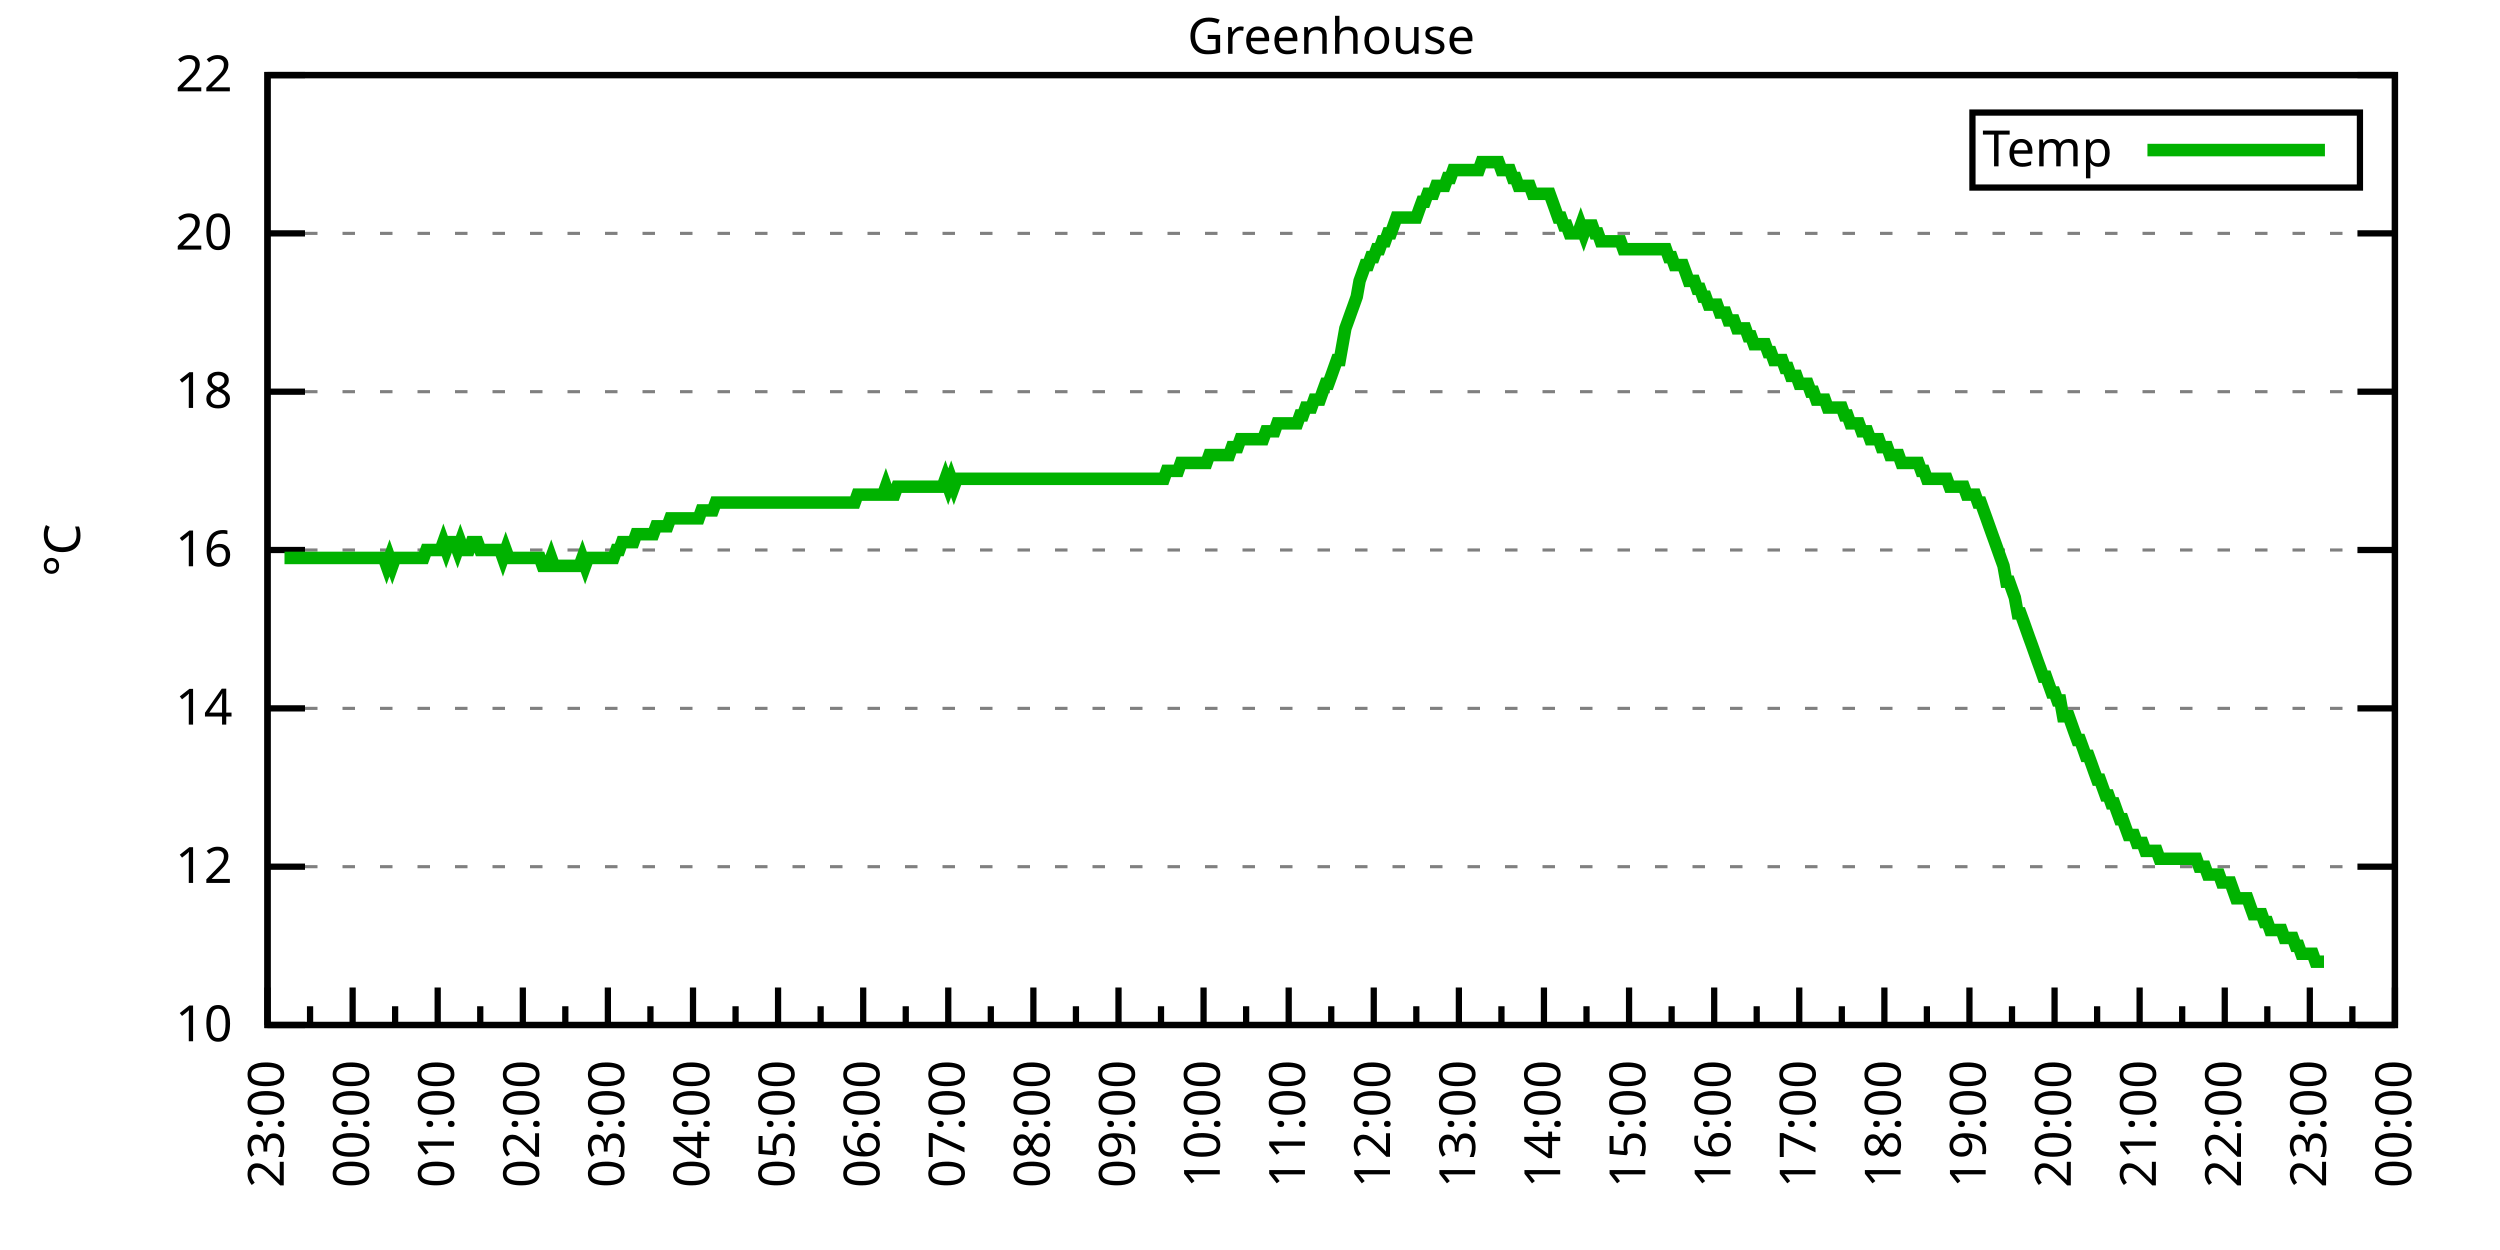
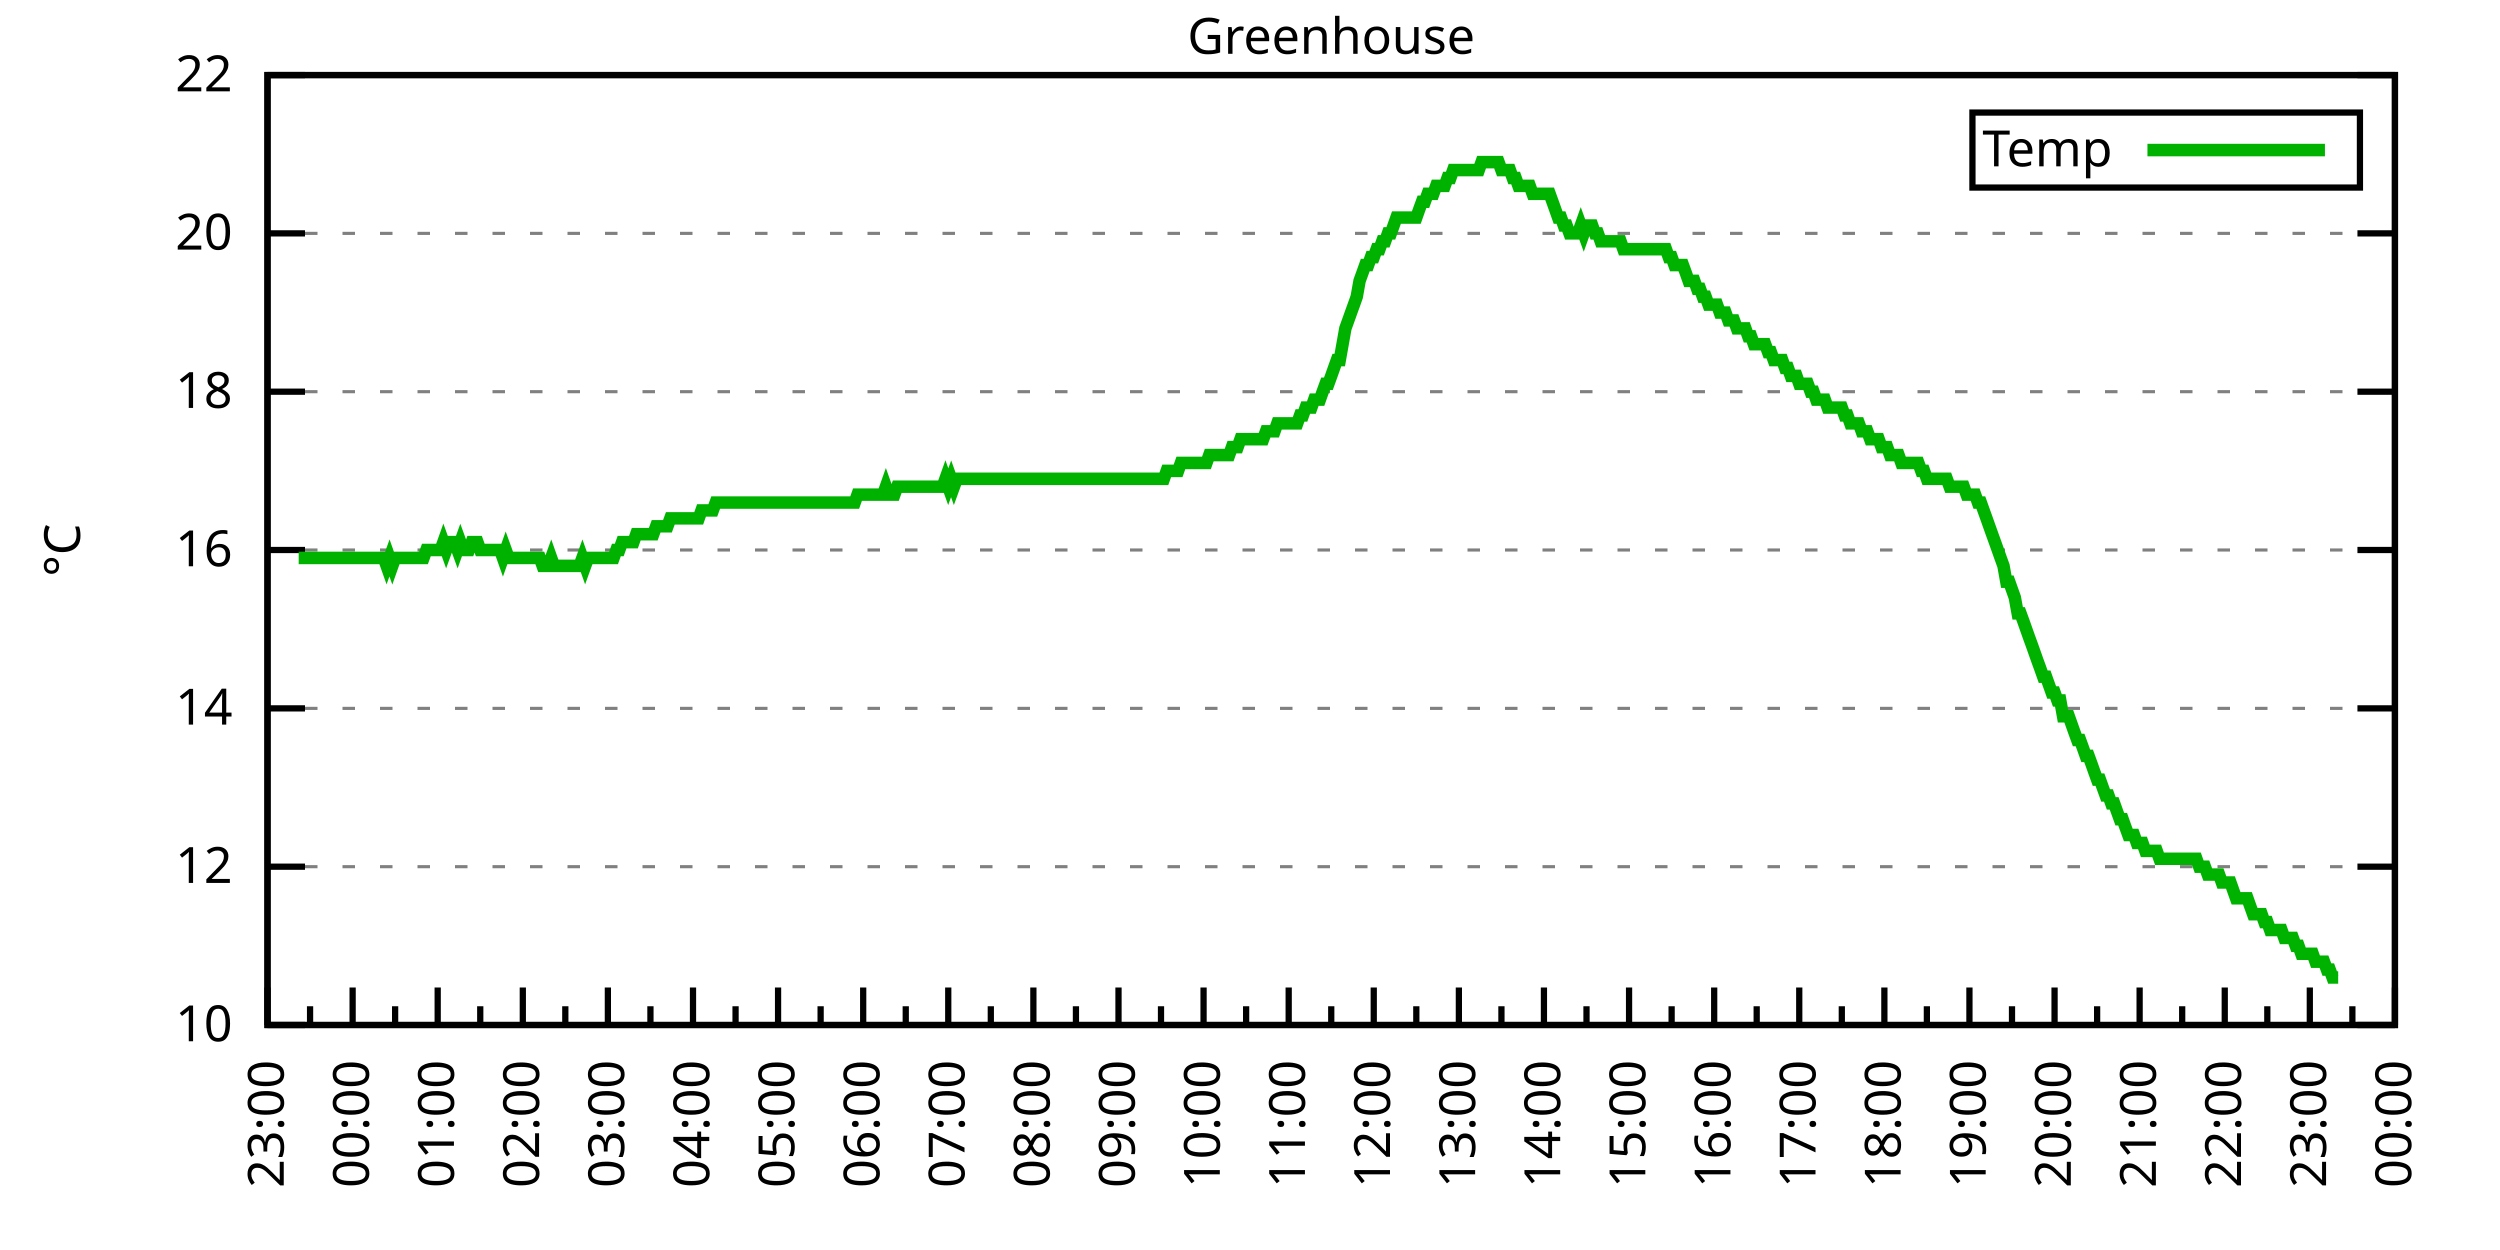
<svg xmlns="http://www.w3.org/2000/svg" xmlns:xlink="http://www.w3.org/1999/xlink" width="400" height="200" viewBox="0 0 400 200">
  <g id="gnuplot_canvas">
    <rect x="0" y="0" width="400" height="200" fill="none" />
    <defs>
      <circle id="gpDot" r="0.5" stroke-width="0.5" stroke="currentColor" />
      <path id="gpPt0" stroke-width="0.333" stroke="currentColor" d="M-1,0 h2 M0,-1 v2" />
      <path id="gpPt1" stroke-width="0.333" stroke="currentColor" d="M-1,-1 L1,1 M1,-1 L-1,1" />
      <path id="gpPt2" stroke-width="0.333" stroke="currentColor" d="M-1,0 L1,0 M0,-1 L0,1 M-1,-1 L1,1 M-1,1 L1,-1" />
      <rect id="gpPt3" stroke-width="0.333" stroke="currentColor" x="-1" y="-1" width="2" height="2" />
      <rect id="gpPt4" stroke-width="0.333" stroke="currentColor" fill="currentColor" x="-1" y="-1" width="2" height="2" />
      <circle id="gpPt5" stroke-width="0.333" stroke="currentColor" cx="0" cy="0" r="1" />
      <use xlink:href="#gpPt5" id="gpPt6" fill="currentColor" stroke="none" />
      <path id="gpPt7" stroke-width="0.333" stroke="currentColor" d="M0,-1.33 L-1.33,0.67 L1.33,0.67 z" />
      <use xlink:href="#gpPt7" id="gpPt8" fill="currentColor" stroke="none" />
      <use xlink:href="#gpPt7" id="gpPt9" stroke="currentColor" transform="rotate(180)" />
      <use xlink:href="#gpPt9" id="gpPt10" fill="currentColor" stroke="none" />
      <use xlink:href="#gpPt3" id="gpPt11" stroke="currentColor" transform="rotate(45)" />
      <use xlink:href="#gpPt11" id="gpPt12" fill="currentColor" stroke="none" />
      <path id="gpPt13" stroke-width="0.333" stroke="currentColor" d="M0,1.330 L1.265,0.411 L0.782,-1.067 L-0.782,-1.076 L-1.265,0.411 z" />
      <use xlink:href="#gpPt13" id="gpPt14" fill="currentColor" stroke="none" />
      <filter id="textbox" filterUnits="objectBoundingBox" x="0" y="0" height="1" width="1">
        <feFlood flood-color="white" flood-opacity="1" result="bgnd" />
        <feComposite in="SourceGraphic" in2="bgnd" operator="atop" />
      </filter>
      <filter id="greybox" filterUnits="objectBoundingBox" x="0" y="0" height="1" width="1">
        <feFlood flood-color="lightgrey" flood-opacity="1" result="grey" />
        <feComposite in="SourceGraphic" in2="grey" operator="atop" />
      </filter>
    </defs>
    <g fill="none" color="white" stroke="currentColor" stroke-width="1.00" stroke-linecap="butt" stroke-linejoin="miter">
</g>
    <g fill="none" color="black" stroke="currentColor" stroke-width="1.00" stroke-linecap="butt" stroke-linejoin="miter">
      <g stroke="none" shape-rendering="crispEdges">
        <polygon fill="rgb(255, 255, 255)" points="42.80,164.00 383.18,164.00 383.18,12.02 42.80,12.02 " />
      </g>
    </g>
    <g fill="none" color="black" stroke="currentColor" stroke-width="1.00" stroke-linecap="butt" stroke-linejoin="miter">
</g>
    <g fill="none" color="black" stroke="black" stroke-width="0.50" stroke-linecap="butt" stroke-linejoin="miter">
</g>
    <g fill="none" color="gray" stroke="currentColor" stroke-width="0.50" stroke-linecap="butt" stroke-linejoin="miter">
      <path stroke="gray" stroke-dasharray="2,4" class="gridline" d="M42.80,164.00 L383.19,164.00  " />
    </g>
    <g fill="none" color="gray" stroke="gray" stroke-width="1.00" stroke-linecap="butt" stroke-linejoin="miter">
</g>
    <g fill="none" color="black" stroke="currentColor" stroke-width="1.00" stroke-linecap="butt" stroke-linejoin="miter">
      <path stroke="black" d="M42.80,164.00 L48.80,164.00 M383.19,164.00 L377.19,164.00  " />
      <g transform="translate(37.20,166.60)" stroke="none" fill="black" font-family="Sans" font-size="8.00" text-anchor="end">
        <text>
          <tspan font-family="Sans"> 10</tspan>
        </text>
      </g>
    </g>
    <g fill="none" color="black" stroke="currentColor" stroke-width="1.00" stroke-linecap="butt" stroke-linejoin="miter">
</g>
    <g fill="none" color="black" stroke="black" stroke-width="0.50" stroke-linecap="butt" stroke-linejoin="miter">
</g>
    <g fill="none" color="gray" stroke="currentColor" stroke-width="0.50" stroke-linecap="butt" stroke-linejoin="miter">
      <path stroke="gray" stroke-dasharray="2,4" class="gridline" d="M42.80,138.67 L383.19,138.67  " />
    </g>
    <g fill="none" color="gray" stroke="gray" stroke-width="1.00" stroke-linecap="butt" stroke-linejoin="miter">
</g>
    <g fill="none" color="black" stroke="currentColor" stroke-width="1.00" stroke-linecap="butt" stroke-linejoin="miter">
      <path stroke="black" d="M42.80,138.67 L48.80,138.67 M383.19,138.67 L377.19,138.67  " />
      <g transform="translate(37.20,141.27)" stroke="none" fill="black" font-family="Sans" font-size="8.00" text-anchor="end">
        <text>
          <tspan font-family="Sans"> 12</tspan>
        </text>
      </g>
    </g>
    <g fill="none" color="black" stroke="currentColor" stroke-width="1.00" stroke-linecap="butt" stroke-linejoin="miter">
</g>
    <g fill="none" color="black" stroke="black" stroke-width="0.50" stroke-linecap="butt" stroke-linejoin="miter">
</g>
    <g fill="none" color="gray" stroke="currentColor" stroke-width="0.50" stroke-linecap="butt" stroke-linejoin="miter">
      <path stroke="gray" stroke-dasharray="2,4" class="gridline" d="M42.80,113.34 L383.19,113.34  " />
    </g>
    <g fill="none" color="gray" stroke="gray" stroke-width="1.00" stroke-linecap="butt" stroke-linejoin="miter">
</g>
    <g fill="none" color="black" stroke="currentColor" stroke-width="1.00" stroke-linecap="butt" stroke-linejoin="miter">
      <path stroke="black" d="M42.80,113.34 L48.80,113.34 M383.19,113.34 L377.19,113.34  " />
      <g transform="translate(37.20,115.94)" stroke="none" fill="black" font-family="Sans" font-size="8.00" text-anchor="end">
        <text>
          <tspan font-family="Sans"> 14</tspan>
        </text>
      </g>
    </g>
    <g fill="none" color="black" stroke="currentColor" stroke-width="1.00" stroke-linecap="butt" stroke-linejoin="miter">
</g>
    <g fill="none" color="black" stroke="black" stroke-width="0.50" stroke-linecap="butt" stroke-linejoin="miter">
</g>
    <g fill="none" color="gray" stroke="currentColor" stroke-width="0.50" stroke-linecap="butt" stroke-linejoin="miter">
      <path stroke="gray" stroke-dasharray="2,4" class="gridline" d="M42.80,88.00 L383.19,88.00  " />
    </g>
    <g fill="none" color="gray" stroke="gray" stroke-width="1.00" stroke-linecap="butt" stroke-linejoin="miter">
</g>
    <g fill="none" color="black" stroke="currentColor" stroke-width="1.00" stroke-linecap="butt" stroke-linejoin="miter">
      <path stroke="black" d="M42.80,88.00 L48.80,88.00 M383.19,88.00 L377.19,88.00  " />
      <g transform="translate(37.20,90.60)" stroke="none" fill="black" font-family="Sans" font-size="8.00" text-anchor="end">
        <text>
          <tspan font-family="Sans"> 16</tspan>
        </text>
      </g>
    </g>
    <g fill="none" color="black" stroke="currentColor" stroke-width="1.00" stroke-linecap="butt" stroke-linejoin="miter">
</g>
    <g fill="none" color="black" stroke="black" stroke-width="0.50" stroke-linecap="butt" stroke-linejoin="miter">
</g>
    <g fill="none" color="gray" stroke="currentColor" stroke-width="0.50" stroke-linecap="butt" stroke-linejoin="miter">
      <path stroke="gray" stroke-dasharray="2,4" class="gridline" d="M42.80,62.67 L383.19,62.67  " />
    </g>
    <g fill="none" color="gray" stroke="gray" stroke-width="1.00" stroke-linecap="butt" stroke-linejoin="miter">
</g>
    <g fill="none" color="black" stroke="currentColor" stroke-width="1.00" stroke-linecap="butt" stroke-linejoin="miter">
      <path stroke="black" d="M42.80,62.67 L48.80,62.67 M383.19,62.67 L377.19,62.67  " />
      <g transform="translate(37.20,65.27)" stroke="none" fill="black" font-family="Sans" font-size="8.00" text-anchor="end">
        <text>
          <tspan font-family="Sans"> 18</tspan>
        </text>
      </g>
    </g>
    <g fill="none" color="black" stroke="currentColor" stroke-width="1.00" stroke-linecap="butt" stroke-linejoin="miter">
</g>
    <g fill="none" color="black" stroke="black" stroke-width="0.50" stroke-linecap="butt" stroke-linejoin="miter">
</g>
    <g fill="none" color="gray" stroke="currentColor" stroke-width="0.50" stroke-linecap="butt" stroke-linejoin="miter">
      <path stroke="gray" stroke-dasharray="2,4" class="gridline" d="M42.80,37.34 L383.19,37.34  " />
    </g>
    <g fill="none" color="gray" stroke="gray" stroke-width="1.00" stroke-linecap="butt" stroke-linejoin="miter">
</g>
    <g fill="none" color="black" stroke="currentColor" stroke-width="1.00" stroke-linecap="butt" stroke-linejoin="miter">
      <path stroke="black" d="M42.80,37.34 L48.80,37.34 M383.19,37.34 L377.19,37.34  " />
      <g transform="translate(37.20,39.94)" stroke="none" fill="black" font-family="Sans" font-size="8.00" text-anchor="end">
        <text>
          <tspan font-family="Sans"> 20</tspan>
        </text>
      </g>
    </g>
    <g fill="none" color="black" stroke="currentColor" stroke-width="1.00" stroke-linecap="butt" stroke-linejoin="miter">
</g>
    <g fill="none" color="black" stroke="black" stroke-width="0.50" stroke-linecap="butt" stroke-linejoin="miter">
</g>
    <g fill="none" color="gray" stroke="currentColor" stroke-width="0.50" stroke-linecap="butt" stroke-linejoin="miter">
      <path stroke="gray" stroke-dasharray="2,4" class="gridline" d="M42.80,12.01 L383.19,12.01  " />
    </g>
    <g fill="none" color="gray" stroke="gray" stroke-width="1.00" stroke-linecap="butt" stroke-linejoin="miter">
</g>
    <g fill="none" color="black" stroke="currentColor" stroke-width="1.00" stroke-linecap="butt" stroke-linejoin="miter">
      <path stroke="black" d="M42.80,12.01 L48.80,12.01 M383.19,12.01 L377.19,12.01  " />
      <g transform="translate(37.20,14.61)" stroke="none" fill="black" font-family="Sans" font-size="8.00" text-anchor="end">
        <text>
          <tspan font-family="Sans"> 22</tspan>
        </text>
      </g>
    </g>
    <g fill="none" color="black" stroke="currentColor" stroke-width="1.00" stroke-linecap="butt" stroke-linejoin="miter">
      <path stroke="black" d="M42.80,164.00 L42.80,158.00  " />
      <g transform="translate(45.40,169.60) rotate(270)" stroke="none" fill="black" font-family="Sans" font-size="8.00" text-anchor="end">
        <text>
          <tspan font-family="Sans">23:00</tspan>
        </text>
      </g>
    </g>
    <g fill="none" color="black" stroke="currentColor" stroke-width="1.00" stroke-linecap="butt" stroke-linejoin="miter">
      <path stroke="black" d="M49.61,164.00 L49.61,161.00 M56.42,164.00 L56.42,158.00  " />
      <g transform="translate(59.02,169.60) rotate(270)" stroke="none" fill="black" font-family="Sans" font-size="8.00" text-anchor="end">
        <text>
          <tspan font-family="Sans">00:00</tspan>
        </text>
      </g>
    </g>
    <g fill="none" color="black" stroke="currentColor" stroke-width="1.00" stroke-linecap="butt" stroke-linejoin="miter">
      <path stroke="black" d="M63.22,164.00 L63.22,161.00 M70.03,164.00 L70.03,158.00  " />
      <g transform="translate(72.63,169.60) rotate(270)" stroke="none" fill="black" font-family="Sans" font-size="8.00" text-anchor="end">
        <text>
          <tspan font-family="Sans">01:00</tspan>
        </text>
      </g>
    </g>
    <g fill="none" color="black" stroke="currentColor" stroke-width="1.00" stroke-linecap="butt" stroke-linejoin="miter">
      <path stroke="black" d="M76.84,164.00 L76.84,161.00 M83.65,164.00 L83.65,158.00  " />
      <g transform="translate(86.25,169.60) rotate(270)" stroke="none" fill="black" font-family="Sans" font-size="8.00" text-anchor="end">
        <text>
          <tspan font-family="Sans">02:00</tspan>
        </text>
      </g>
    </g>
    <g fill="none" color="black" stroke="currentColor" stroke-width="1.00" stroke-linecap="butt" stroke-linejoin="miter">
      <path stroke="black" d="M90.45,164.00 L90.45,161.00 M97.26,164.00 L97.26,158.00  " />
      <g transform="translate(99.86,169.60) rotate(270)" stroke="none" fill="black" font-family="Sans" font-size="8.00" text-anchor="end">
        <text>
          <tspan font-family="Sans">03:00</tspan>
        </text>
      </g>
    </g>
    <g fill="none" color="black" stroke="currentColor" stroke-width="1.00" stroke-linecap="butt" stroke-linejoin="miter">
      <path stroke="black" d="M104.07,164.00 L104.07,161.00 M110.88,164.00 L110.88,158.00  " />
      <g transform="translate(113.48,169.60) rotate(270)" stroke="none" fill="black" font-family="Sans" font-size="8.00" text-anchor="end">
        <text>
          <tspan font-family="Sans">04:00</tspan>
        </text>
      </g>
    </g>
    <g fill="none" color="black" stroke="currentColor" stroke-width="1.00" stroke-linecap="butt" stroke-linejoin="miter">
      <path stroke="black" d="M117.69,164.00 L117.69,161.00 M124.49,164.00 L124.49,158.00  " />
      <g transform="translate(127.09,169.60) rotate(270)" stroke="none" fill="black" font-family="Sans" font-size="8.00" text-anchor="end">
        <text>
          <tspan font-family="Sans">05:00</tspan>
        </text>
      </g>
    </g>
    <g fill="none" color="black" stroke="currentColor" stroke-width="1.00" stroke-linecap="butt" stroke-linejoin="miter">
      <path stroke="black" d="M131.30,164.00 L131.30,161.00 M138.11,164.00 L138.11,158.00  " />
      <g transform="translate(140.71,169.60) rotate(270)" stroke="none" fill="black" font-family="Sans" font-size="8.00" text-anchor="end">
        <text>
          <tspan font-family="Sans">06:00</tspan>
        </text>
      </g>
    </g>
    <g fill="none" color="black" stroke="currentColor" stroke-width="1.00" stroke-linecap="butt" stroke-linejoin="miter">
      <path stroke="black" d="M144.92,164.00 L144.92,161.00 M151.72,164.00 L151.72,158.00  " />
      <g transform="translate(154.32,169.60) rotate(270)" stroke="none" fill="black" font-family="Sans" font-size="8.00" text-anchor="end">
        <text>
          <tspan font-family="Sans">07:00</tspan>
        </text>
      </g>
    </g>
    <g fill="none" color="black" stroke="currentColor" stroke-width="1.00" stroke-linecap="butt" stroke-linejoin="miter">
      <path stroke="black" d="M158.53,164.00 L158.53,161.00 M165.34,164.00 L165.34,158.00  " />
      <g transform="translate(167.94,169.60) rotate(270)" stroke="none" fill="black" font-family="Sans" font-size="8.00" text-anchor="end">
        <text>
          <tspan font-family="Sans">08:00</tspan>
        </text>
      </g>
    </g>
    <g fill="none" color="black" stroke="currentColor" stroke-width="1.00" stroke-linecap="butt" stroke-linejoin="miter">
      <path stroke="black" d="M172.15,164.00 L172.15,161.00 M178.96,164.00 L178.96,158.00  " />
      <g transform="translate(181.56,169.60) rotate(270)" stroke="none" fill="black" font-family="Sans" font-size="8.00" text-anchor="end">
        <text>
          <tspan font-family="Sans">09:00</tspan>
        </text>
      </g>
    </g>
    <g fill="none" color="black" stroke="currentColor" stroke-width="1.00" stroke-linecap="butt" stroke-linejoin="miter">
      <path stroke="black" d="M185.76,164.00 L185.76,161.00 M192.57,164.00 L192.57,158.00  " />
      <g transform="translate(195.17,169.60) rotate(270)" stroke="none" fill="black" font-family="Sans" font-size="8.00" text-anchor="end">
        <text>
          <tspan font-family="Sans">10:00</tspan>
        </text>
      </g>
    </g>
    <g fill="none" color="black" stroke="currentColor" stroke-width="1.00" stroke-linecap="butt" stroke-linejoin="miter">
      <path stroke="black" d="M199.38,164.00 L199.38,161.00 M206.19,164.00 L206.19,158.00  " />
      <g transform="translate(208.79,169.60) rotate(270)" stroke="none" fill="black" font-family="Sans" font-size="8.00" text-anchor="end">
        <text>
          <tspan font-family="Sans">11:00</tspan>
        </text>
      </g>
    </g>
    <g fill="none" color="black" stroke="currentColor" stroke-width="1.00" stroke-linecap="butt" stroke-linejoin="miter">
      <path stroke="black" d="M213.00,164.00 L213.00,161.00 M219.80,164.00 L219.80,158.00  " />
      <g transform="translate(222.40,169.60) rotate(270)" stroke="none" fill="black" font-family="Sans" font-size="8.00" text-anchor="end">
        <text>
          <tspan font-family="Sans">12:00</tspan>
        </text>
      </g>
    </g>
    <g fill="none" color="black" stroke="currentColor" stroke-width="1.00" stroke-linecap="butt" stroke-linejoin="miter">
      <path stroke="black" d="M226.61,164.00 L226.61,161.00 M233.42,164.00 L233.42,158.00  " />
      <g transform="translate(236.02,169.60) rotate(270)" stroke="none" fill="black" font-family="Sans" font-size="8.00" text-anchor="end">
        <text>
          <tspan font-family="Sans">13:00</tspan>
        </text>
      </g>
    </g>
    <g fill="none" color="black" stroke="currentColor" stroke-width="1.00" stroke-linecap="butt" stroke-linejoin="miter">
      <path stroke="black" d="M240.23,164.00 L240.23,161.00 M247.03,164.00 L247.03,158.00  " />
      <g transform="translate(249.63,169.60) rotate(270)" stroke="none" fill="black" font-family="Sans" font-size="8.00" text-anchor="end">
        <text>
          <tspan font-family="Sans">14:00</tspan>
        </text>
      </g>
    </g>
    <g fill="none" color="black" stroke="currentColor" stroke-width="1.00" stroke-linecap="butt" stroke-linejoin="miter">
      <path stroke="black" d="M253.84,164.00 L253.84,161.00 M260.65,164.00 L260.65,158.00  " />
      <g transform="translate(263.25,169.60) rotate(270)" stroke="none" fill="black" font-family="Sans" font-size="8.00" text-anchor="end">
        <text>
          <tspan font-family="Sans">15:00</tspan>
        </text>
      </g>
    </g>
    <g fill="none" color="black" stroke="currentColor" stroke-width="1.00" stroke-linecap="butt" stroke-linejoin="miter">
      <path stroke="black" d="M267.46,164.00 L267.46,161.00 M274.27,164.00 L274.27,158.00  " />
      <g transform="translate(276.87,169.60) rotate(270)" stroke="none" fill="black" font-family="Sans" font-size="8.00" text-anchor="end">
        <text>
          <tspan font-family="Sans">16:00</tspan>
        </text>
      </g>
    </g>
    <g fill="none" color="black" stroke="currentColor" stroke-width="1.00" stroke-linecap="butt" stroke-linejoin="miter">
      <path stroke="black" d="M281.07,164.00 L281.07,161.00 M287.88,164.00 L287.88,158.00  " />
      <g transform="translate(290.48,169.60) rotate(270)" stroke="none" fill="black" font-family="Sans" font-size="8.00" text-anchor="end">
        <text>
          <tspan font-family="Sans">17:00</tspan>
        </text>
      </g>
    </g>
    <g fill="none" color="black" stroke="currentColor" stroke-width="1.00" stroke-linecap="butt" stroke-linejoin="miter">
      <path stroke="black" d="M294.69,164.00 L294.69,161.00 M301.50,164.00 L301.50,158.00  " />
      <g transform="translate(304.10,169.60) rotate(270)" stroke="none" fill="black" font-family="Sans" font-size="8.00" text-anchor="end">
        <text>
          <tspan font-family="Sans">18:00</tspan>
        </text>
      </g>
    </g>
    <g fill="none" color="black" stroke="currentColor" stroke-width="1.00" stroke-linecap="butt" stroke-linejoin="miter">
      <path stroke="black" d="M308.30,164.00 L308.30,161.00 M315.11,164.00 L315.11,158.00  " />
      <g transform="translate(317.71,169.60) rotate(270)" stroke="none" fill="black" font-family="Sans" font-size="8.00" text-anchor="end">
        <text>
          <tspan font-family="Sans">19:00</tspan>
        </text>
      </g>
    </g>
    <g fill="none" color="black" stroke="currentColor" stroke-width="1.00" stroke-linecap="butt" stroke-linejoin="miter">
      <path stroke="black" d="M321.92,164.00 L321.92,161.00 M328.73,164.00 L328.73,158.00  " />
      <g transform="translate(331.33,169.60) rotate(270)" stroke="none" fill="black" font-family="Sans" font-size="8.00" text-anchor="end">
        <text>
          <tspan font-family="Sans">20:00</tspan>
        </text>
      </g>
    </g>
    <g fill="none" color="black" stroke="currentColor" stroke-width="1.00" stroke-linecap="butt" stroke-linejoin="miter">
      <path stroke="black" d="M335.54,164.00 L335.54,161.00 M342.34,164.00 L342.34,158.00  " />
      <g transform="translate(344.94,169.60) rotate(270)" stroke="none" fill="black" font-family="Sans" font-size="8.00" text-anchor="end">
        <text>
          <tspan font-family="Sans">21:00</tspan>
        </text>
      </g>
    </g>
    <g fill="none" color="black" stroke="currentColor" stroke-width="1.00" stroke-linecap="butt" stroke-linejoin="miter">
      <path stroke="black" d="M349.15,164.00 L349.15,161.00 M355.96,164.00 L355.96,158.00  " />
      <g transform="translate(358.56,169.60) rotate(270)" stroke="none" fill="black" font-family="Sans" font-size="8.00" text-anchor="end">
        <text>
          <tspan font-family="Sans">22:00</tspan>
        </text>
      </g>
    </g>
    <g fill="none" color="black" stroke="currentColor" stroke-width="1.00" stroke-linecap="butt" stroke-linejoin="miter">
      <path stroke="black" d="M362.77,164.00 L362.77,161.00 M369.57,164.00 L369.57,158.00  " />
      <g transform="translate(372.17,169.60) rotate(270)" stroke="none" fill="black" font-family="Sans" font-size="8.00" text-anchor="end">
        <text>
          <tspan font-family="Sans">23:00</tspan>
        </text>
      </g>
    </g>
    <g fill="none" color="black" stroke="currentColor" stroke-width="1.00" stroke-linecap="butt" stroke-linejoin="miter">
      <path stroke="black" d="M376.38,164.00 L376.38,161.00 M383.19,164.00 L383.19,158.00  " />
      <g transform="translate(385.79,169.60) rotate(270)" stroke="none" fill="black" font-family="Sans" font-size="8.00" text-anchor="end">
        <text>
          <tspan font-family="Sans">00:00</tspan>
        </text>
      </g>
    </g>
    <g fill="none" color="black" stroke="currentColor" stroke-width="1.00" stroke-linecap="butt" stroke-linejoin="miter">
</g>
    <g fill="none" color="black" stroke="currentColor" stroke-width="1.00" stroke-linecap="butt" stroke-linejoin="miter">
      <path stroke="black" d="M42.80,12.01 L42.80,164.00 L383.19,164.00 L383.19,12.01 L42.80,12.01 Z  " />
    </g>
    <g fill="none" color="black" stroke="currentColor" stroke-width="1.00" stroke-linecap="butt" stroke-linejoin="miter">
      <g transform="translate(12.80,88.01) rotate(270)" stroke="none" fill="black" font-family="Sans" font-size="8.00" text-anchor="middle">
        <text>
          <tspan font-family="Sans">°C</tspan>
        </text>
      </g>
    </g>
    <g fill="none" color="black" stroke="currentColor" stroke-width="1.00" stroke-linecap="butt" stroke-linejoin="miter">
</g>
    <g fill="none" color="black" stroke="currentColor" stroke-width="1.00" stroke-linecap="butt" stroke-linejoin="miter">
      <path stroke="black" d="M315.59,30.01 L315.59,18.01 L377.59,18.01 L377.59,30.01 L315.59,30.01 Z  " />
    </g>
    <g id="Greenhouse_plot_1">
      <g fill="none" color="white" stroke="black" stroke-width="2.00" stroke-linecap="butt" stroke-linejoin="miter">
</g>
      <g fill="none" color="black" stroke="currentColor" stroke-width="2.00" stroke-linecap="butt" stroke-linejoin="miter">
        <g transform="translate(337.99,26.61)" stroke="none" fill="black" font-family="Sans" font-size="8.00" text-anchor="end">
          <text>
            <tspan font-family="Sans">Temp</tspan>
          </text>
        </g>
      </g>
      <g fill="none" color="black" stroke="currentColor" stroke-width="2.00" stroke-linecap="butt" stroke-linejoin="miter">
-         <path stroke="rgb(  0, 178,   0)" d="M343.59,24.01 L371.99,24.01 M45.52,89.27 L45.98,89.27 L46.43,89.27 L46.88,89.27 L47.34,89.27 L47.79,89.27   L48.25,89.27 L48.70,89.27 L49.15,89.27 L49.61,89.27 L50.06,89.27 L50.52,89.27 L50.97,89.27 L51.42,89.27   L51.88,89.27 L52.33,89.27 L52.78,89.27 L53.24,89.27 L53.69,89.27 L54.15,89.27 L54.60,89.27 L55.05,89.27   L55.51,89.27 L55.96,89.27 L56.42,89.27 L56.87,89.27 L57.32,89.27 L57.78,89.27 L58.23,89.27 L58.68,89.27   L59.14,89.27 L59.59,89.27 L60.05,89.27 L60.50,89.27 L60.95,89.27 L61.41,89.27 L61.86,90.54 L62.32,89.27   L62.77,90.54 L63.22,89.27 L63.68,89.27 L64.13,89.27 L64.58,89.27 L65.04,89.27 L65.49,89.27 L65.95,89.27   L66.40,89.27 L66.85,89.27 L67.31,89.27 L67.76,89.27 L68.22,88.00 L68.67,88.00 L69.12,88.00 L69.58,88.00   L70.03,88.00 L70.49,88.00 L70.94,86.74 L71.39,88.00 L71.85,86.74 L72.30,86.74 L72.75,86.74 L73.21,88.00   L73.66,86.74 L74.12,88.00 L74.57,88.00 L75.02,88.00 L75.48,86.74 L75.93,86.74 L76.39,86.74 L76.84,88.00   L77.29,88.00 L77.75,88.00 L78.20,88.00 L78.65,88.00 L79.11,88.00 L79.56,88.00 L80.02,88.00 L80.47,89.27   L80.92,88.00 L81.38,89.27 L81.83,89.27 L82.29,89.27 L82.74,89.27 L83.19,89.27 L83.65,89.27 L84.10,89.27   L84.55,89.27 L85.01,89.27 L85.46,89.27 L85.92,89.27 L86.37,89.27 L86.82,90.54 L87.28,90.54 L87.73,90.54   L88.19,89.27 L88.64,90.54 L89.09,90.54 L89.55,90.54 L90.00,90.54 L90.45,90.54 L90.91,90.54 L91.36,90.54   L91.82,90.54 L92.27,90.54 L92.72,90.54 L93.18,89.27 L93.63,90.54 L94.09,89.27 L94.54,89.27 L94.99,89.27   L95.45,89.27 L95.90,89.27 L96.35,89.27 L96.81,89.27 L97.26,89.27 L97.72,89.27 L98.17,89.27 L98.62,88.00   L99.08,88.00 L99.53,86.74 L99.99,86.74 L100.44,86.74 L100.89,86.74 L101.35,86.74 L101.80,85.47 L102.25,85.47   L102.71,85.47 L103.16,85.47 L103.62,85.47 L104.07,85.47 L104.52,85.47 L104.98,84.21 L105.43,84.21 L105.89,84.21   L106.34,84.21 L106.79,84.21 L107.25,82.94 L107.70,82.94 L108.15,82.94 L108.61,82.94 L109.06,82.94 L109.52,82.94   L109.97,82.94 L110.42,82.94 L110.88,82.94 L111.33,82.94 L111.79,82.94 L112.24,81.67 L112.69,81.67 L113.15,81.67   L113.60,81.67 L114.05,81.67 L114.51,80.41 L114.96,80.41 L115.42,80.41 L115.87,80.41 L116.32,80.41 L116.78,80.41   L117.23,80.41 L117.69,80.41 L118.14,80.41 L118.59,80.41 L119.05,80.41 L119.50,80.41 L119.96,80.41 L120.41,80.41   L120.86,80.41 L121.32,80.41 L121.77,80.41 L122.22,80.41 L122.68,80.41 L123.13,80.41 L123.59,80.41 L124.04,80.41   L124.49,80.41 L124.95,80.41 L125.40,80.41 L125.86,80.41 L126.31,80.41 L126.76,80.41 L127.22,80.41 L127.67,80.41   L128.12,80.41 L128.58,80.41 L129.03,80.41 L129.49,80.41 L129.94,80.41 L130.39,80.41 L130.85,80.41 L131.30,80.41   L131.76,80.41 L132.21,80.41 L132.66,80.41 L133.12,80.41 L133.57,80.41 L134.02,80.41 L134.48,80.41 L134.93,80.41   L135.39,80.41 L135.84,80.41 L136.29,80.41 L136.75,80.41 L137.20,79.14 L137.66,79.14 L138.11,79.14 L138.56,79.14   L139.02,79.14 L139.47,79.14 L139.92,79.14 L140.38,79.14 L140.83,79.14 L141.29,79.14 L141.74,77.87 L142.19,79.14   L142.65,79.14 L143.10,79.14 L143.56,77.87 L144.01,77.87 L144.46,77.87 L144.92,77.87 L145.37,77.87 L145.82,77.87   L146.28,77.87 L146.73,77.87 L147.19,77.87 L147.64,77.87 L148.09,77.87 L148.55,77.87 L149.00,77.87 L149.46,77.87   L149.91,77.87 L150.36,77.87 L150.82,77.87 L151.27,76.61 L151.72,77.87 L152.18,76.61 L152.63,77.87 L153.09,76.61   L153.54,76.61 L153.99,76.61 L154.45,76.61 L154.90,76.61 L155.36,76.61 L155.81,76.61 L156.26,76.61 L156.72,76.61   L157.17,76.61 L157.62,76.61 L158.08,76.61 L158.53,76.61 L158.99,76.61 L159.44,76.61 L159.89,76.61 L160.35,76.61   L160.80,76.61 L161.26,76.61 L161.71,76.61 L162.16,76.61 L162.62,76.61 L163.07,76.61 L163.52,76.61 L163.98,76.61   L164.43,76.61 L164.89,76.61 L165.34,76.61 L165.79,76.61 L166.25,76.61 L166.70,76.61 L167.16,76.61 L167.61,76.61   L168.06,76.61 L168.52,76.61 L168.97,76.61 L169.43,76.61 L169.88,76.61 L170.33,76.61 L170.79,76.61 L171.24,76.61   L171.69,76.61 L172.15,76.61 L172.60,76.61 L173.06,76.61 L173.51,76.61 L173.96,76.61 L174.42,76.61 L174.87,76.61   L175.33,76.61 L175.78,76.61 L176.23,76.61 L176.69,76.61 L177.14,76.61 L177.59,76.61 L178.05,76.61 L178.50,76.61   L178.96,76.61 L179.41,76.61 L179.86,76.61 L180.32,76.61 L180.77,76.61 L181.23,76.61 L181.68,76.61 L182.13,76.61   L182.59,76.61 L183.04,76.61 L183.49,76.61 L183.95,76.61 L184.40,76.61 L184.86,76.61 L185.31,76.61 L185.76,76.61   L186.22,76.61 L186.67,75.34 L187.13,75.34 L187.58,75.34 L188.03,75.34 L188.49,75.34 L188.94,74.07 L189.39,74.07   L189.85,74.07 L190.30,74.07 L190.76,74.07 L191.21,74.07 L191.66,74.07 L192.12,74.07 L192.57,74.07 L193.03,74.07   L193.48,72.81 L193.93,72.81 L194.39,72.81 L194.84,72.81 L195.29,72.81 L195.75,72.81 L196.20,72.81 L196.66,72.81   L197.11,71.54 L197.56,71.54 L198.02,71.54 L198.47,70.27 L198.93,70.27 L199.38,70.27 L199.83,70.27 L200.29,70.27   L200.74,70.27 L201.19,70.27 L201.65,70.27 L202.10,70.27 L202.56,69.01 L203.01,69.01 L203.46,69.01 L203.92,69.01   L204.37,67.74 L204.83,67.74 L205.28,67.74 L205.73,67.74 L206.19,67.74 L206.64,67.74 L207.09,67.74 L207.55,67.74   L208.00,66.47 L208.46,66.47 L208.91,65.21 L209.36,65.21 L209.82,65.21 L210.27,63.94 L210.73,63.94 L211.18,63.94   L211.63,62.67 L212.09,61.41 L212.54,61.41 L213.00,60.14 L213.45,58.87 L213.90,57.61 L214.36,57.61 L214.81,55.07   L215.26,52.54 L215.72,51.27 L216.17,50.01 L216.63,48.74 L217.08,47.47 L217.53,44.94 L217.99,43.67 L218.44,42.41   L218.90,42.41 L219.35,41.14 L219.80,41.14 L220.26,39.87 L220.71,39.87 L221.16,38.61 L221.62,38.61 L222.07,37.34   L222.53,37.34 L222.98,36.08 L223.43,34.81 L223.89,34.81 L224.34,34.81 L224.80,34.81 L225.25,34.81 L225.70,34.81   L226.16,34.81 L226.61,34.81 L227.06,33.54 L227.52,32.28 L227.97,32.28 L228.43,31.01 L228.88,31.01 L229.33,31.01   L229.79,29.74 L230.24,29.74 L230.70,29.74 L231.15,29.74 L231.60,28.48 L232.06,28.48 L232.51,27.21 L232.96,27.21   L233.42,27.21 L233.87,27.21 L234.33,27.21 L234.78,27.21 L235.23,27.21 L235.69,27.21 L236.14,27.21 L236.60,27.21   L237.05,25.94 L237.50,25.94 L237.96,25.94 L238.41,25.94 L238.86,25.94 L239.32,25.94 L239.77,25.94 L240.23,27.21   L240.68,27.21 L241.13,27.21 L241.59,27.21 L242.04,28.48 L242.50,28.48 L242.95,29.74 L243.40,29.74 L243.86,29.74   L244.31,29.74 L244.76,29.74 L245.22,31.01 L245.67,31.01 L246.13,31.01 L246.58,31.01 L247.03,31.01 L247.49,31.01   L247.94,31.01 L248.40,32.28 L248.85,33.54 L249.30,34.81 L249.76,34.81 L250.21,36.08 L250.66,36.08 L251.12,37.34   L251.57,37.34 L252.03,37.34 L252.48,37.34 L252.93,36.08 L253.39,37.34 L253.84,36.08 L254.30,36.08 L254.75,36.08   L255.20,37.34 L255.66,37.34 L256.11,38.61 L256.56,38.61 L257.02,38.61 L257.47,38.61 L257.93,38.61 L258.38,38.61   L258.83,38.61 L259.29,38.61 L259.74,39.87 L260.20,39.87 L260.65,39.87 L261.10,39.87 L261.56,39.87 L262.01,39.87   L262.47,39.87 L262.92,39.87 L263.37,39.87 L263.83,39.87 L264.28,39.87 L264.73,39.87 L265.19,39.87 L265.64,39.87   L266.10,39.87 L266.55,39.87 L267.00,41.14 L267.46,41.14 L267.91,42.41 L268.37,42.41 L268.82,42.41 L269.27,42.41   L269.73,43.67 L270.18,44.94 L270.63,44.94 L271.09,44.94 L271.54,46.21 L272.00,46.21 L272.45,47.47 L272.90,47.47   L273.36,48.74 L273.81,48.74 L274.27,48.74 L274.72,48.74 L275.17,50.01 L275.63,50.01 L276.08,50.01 L276.53,51.27   L276.99,51.27 L277.44,51.27 L277.90,52.54 L278.35,52.54 L278.80,52.54 L279.26,52.54 L279.71,53.81 L280.17,53.81   L280.62,55.07 L281.07,55.07 L281.53,55.07 L281.98,55.07 L282.43,55.07 L282.89,56.34 L283.34,56.34 L283.80,57.61   L284.25,57.61 L284.70,57.61 L285.16,57.61 L285.61,58.87 L286.07,58.87 L286.52,60.14 L286.97,60.14 L287.43,60.14   L287.88,61.41 L288.33,61.41 L288.79,61.41 L289.24,61.41 L289.70,62.67 L290.15,62.67 L290.60,63.94 L291.06,63.94   L291.51,63.94 L291.97,63.94 L292.42,65.21 L292.87,65.21 L293.33,65.21 L293.78,65.21 L294.23,65.21 L294.69,65.21   L295.14,66.47 L295.60,66.47 L296.05,67.74 L296.50,67.74 L296.96,67.74 L297.41,67.74 L297.87,69.01 L298.32,69.01   L298.77,69.01 L299.23,70.27 L299.68,70.27 L300.13,70.27 L300.59,70.27 L301.04,71.54 L301.50,71.54 L301.95,71.54   L302.40,72.81 L302.86,72.81 L303.31,72.81 L303.77,72.81 L304.22,74.07 L304.67,74.07 L305.13,74.07 L305.58,74.07   L306.03,74.07 L306.49,74.07 L306.94,74.07 L307.40,75.34 L307.85,75.34 L308.30,76.61 L308.76,76.61 L309.21,76.61   L309.67,76.61 L310.12,76.61 L310.57,76.61 L311.03,76.61 L311.48,76.61 L311.94,77.87 L312.39,77.87 L312.84,77.87   L313.30,77.87 L313.75,77.87 L314.20,77.87 L314.66,79.14 L315.11,79.14 L315.57,79.14 L316.02,79.14 L316.47,80.41   L316.93,80.41 L317.38,81.67 L317.84,82.94 L318.29,84.21 L318.74,85.47 L319.20,86.74 L319.65,88.00 L320.10,89.27   L320.56,90.54 L321.01,93.07 L321.47,93.07 L321.92,94.34 L322.37,95.60 L322.83,98.14 L323.28,98.14 L323.74,99.40   L324.19,100.67 L324.64,101.94 L325.10,103.20 L325.55,104.47 L326.00,105.74 L326.46,107.00 L326.91,108.27 L327.37,108.27   L327.82,109.54 L328.27,110.80 L328.73,110.80 L329.18,112.07 L329.64,112.07 L330.09,114.60 L330.54,114.60 L331.00,114.60   L331.45,115.87 L331.90,117.14 L332.36,118.40 L332.81,118.40 L333.27,119.67 L333.72,120.94 L334.17,120.94 L334.63,122.20   L335.08,123.47 L335.54,124.74 L335.99,124.74 L336.44,126.00 L336.90,127.27 L337.35,127.27 L337.80,128.54 L338.26,128.54   L338.71,129.80 L339.17,131.07 L339.62,131.07 L340.07,132.34 L340.53,133.60 L340.98,133.60 L341.44,133.60 L341.89,134.87   L342.34,134.87 L342.80,134.87 L343.25,136.14 L343.70,136.14 L344.16,136.14 L344.61,136.14 L345.07,136.14 L345.52,137.40   L345.97,137.40 L346.43,137.40 L346.88,137.40 L347.34,137.40 L347.79,137.40 L348.24,137.40 L348.70,137.40 L349.15,137.40   L349.60,137.40 L350.06,137.40 L350.51,137.40 L350.97,137.40 L351.42,137.40 L351.87,138.67 L352.33,138.67 L352.78,138.67   L353.24,139.93 L353.69,139.93 L354.14,139.93 L354.60,139.93 L355.05,139.93 L355.50,141.20 L355.96,141.20 L356.41,141.20   L356.87,141.20 L357.32,142.47 L357.77,143.73 L358.23,143.73 L358.68,143.73 L359.14,143.73 L359.59,143.73 L360.04,145.00   L360.50,146.27 L360.95,146.27 L361.41,146.27 L361.86,146.27 L362.31,147.53 L362.77,147.53 L363.22,148.80 L363.67,148.80   L364.13,148.80 L364.58,148.80 L365.04,148.80 L365.49,150.07 L365.94,150.07 L366.40,150.07 L366.85,150.07 L367.31,151.33   L367.76,151.33 L368.21,152.60 L368.67,152.60 L369.12,152.60 L369.57,152.60 L370.03,152.60 L370.48,153.87 L370.94,153.87   L371.39,153.87 L371.84,153.87  " />
+         <path stroke="rgb(  0, 178,   0)" d="M343.59,24.01 L371.99,24.01 M47.79,89.27 L48.25,89.27 L48.70,89.27 L49.15,89.27 L49.61,89.27 L50.06,89.27   L50.52,89.27 L50.97,89.27 L51.42,89.27 L51.88,89.27 L52.33,89.27 L52.78,89.27 L53.24,89.27 L53.69,89.27   L54.15,89.27 L54.60,89.27 L55.05,89.27 L55.51,89.27 L55.96,89.27 L56.42,89.27 L56.87,89.27 L57.32,89.27   L57.78,89.27 L58.23,89.27 L58.68,89.27 L59.14,89.27 L59.59,89.27 L60.05,89.27 L60.50,89.27 L60.95,89.27   L61.41,89.27 L61.86,90.54 L62.32,89.27 L62.77,90.54 L63.22,89.27 L63.68,89.27 L64.13,89.27 L64.58,89.27   L65.04,89.27 L65.49,89.27 L65.95,89.27 L66.40,89.27 L66.85,89.27 L67.31,89.27 L67.76,89.27 L68.22,88.00   L68.67,88.00 L69.12,88.00 L69.58,88.00 L70.03,88.00 L70.49,88.00 L70.94,86.74 L71.39,88.00 L71.85,86.74   L72.30,86.74 L72.75,86.74 L73.21,88.00 L73.66,86.74 L74.12,88.00 L74.57,88.00 L75.02,88.00 L75.48,86.74   L75.93,86.74 L76.39,86.74 L76.84,88.00 L77.29,88.00 L77.75,88.00 L78.20,88.00 L78.65,88.00 L79.11,88.00   L79.56,88.00 L80.02,88.00 L80.47,89.27 L80.92,88.00 L81.38,89.27 L81.83,89.27 L82.29,89.27 L82.74,89.27   L83.19,89.27 L83.65,89.27 L84.10,89.27 L84.55,89.27 L85.01,89.27 L85.46,89.27 L85.92,89.27 L86.37,89.27   L86.82,90.54 L87.28,90.54 L87.73,90.54 L88.19,89.27 L88.64,90.54 L89.09,90.54 L89.55,90.54 L90.00,90.54   L90.45,90.54 L90.91,90.54 L91.36,90.54 L91.82,90.54 L92.27,90.54 L92.72,90.54 L93.18,89.27 L93.63,90.54   L94.09,89.27 L94.54,89.27 L94.99,89.27 L95.45,89.27 L95.90,89.27 L96.35,89.27 L96.81,89.27 L97.26,89.27   L97.72,89.27 L98.17,89.27 L98.62,88.00 L99.08,88.00 L99.53,86.74 L99.99,86.74 L100.44,86.74 L100.89,86.74   L101.35,86.74 L101.80,85.47 L102.25,85.47 L102.71,85.47 L103.16,85.47 L103.62,85.47 L104.07,85.47 L104.52,85.47   L104.98,84.21 L105.43,84.21 L105.89,84.21 L106.34,84.21 L106.79,84.21 L107.25,82.94 L107.70,82.94 L108.15,82.94   L108.61,82.94 L109.06,82.94 L109.52,82.94 L109.97,82.94 L110.42,82.94 L110.88,82.94 L111.33,82.94 L111.79,82.94   L112.24,81.67 L112.69,81.67 L113.15,81.67 L113.60,81.67 L114.05,81.67 L114.51,80.41 L114.96,80.41 L115.42,80.41   L115.87,80.41 L116.32,80.41 L116.78,80.41 L117.23,80.41 L117.69,80.41 L118.14,80.41 L118.59,80.41 L119.05,80.41   L119.50,80.41 L119.96,80.41 L120.41,80.41 L120.86,80.41 L121.32,80.41 L121.77,80.41 L122.22,80.41 L122.68,80.41   L123.13,80.41 L123.59,80.41 L124.04,80.41 L124.49,80.41 L124.95,80.41 L125.40,80.41 L125.86,80.41 L126.31,80.41   L126.76,80.41 L127.22,80.41 L127.67,80.41 L128.12,80.41 L128.58,80.41 L129.03,80.41 L129.49,80.41 L129.94,80.41   L130.39,80.41 L130.85,80.41 L131.30,80.41 L131.76,80.41 L132.21,80.41 L132.66,80.41 L133.12,80.41 L133.57,80.41   L134.02,80.41 L134.48,80.41 L134.93,80.41 L135.39,80.41 L135.84,80.41 L136.29,80.41 L136.75,80.41 L137.20,79.14   L137.66,79.14 L138.11,79.14 L138.56,79.14 L139.02,79.14 L139.47,79.14 L139.92,79.14 L140.38,79.14 L140.83,79.14   L141.29,79.14 L141.74,77.87 L142.19,79.14 L142.65,79.14 L143.10,79.14 L143.56,77.87 L144.01,77.87 L144.46,77.87   L144.92,77.87 L145.37,77.87 L145.82,77.87 L146.28,77.87 L146.73,77.87 L147.19,77.87 L147.64,77.87 L148.09,77.87   L148.55,77.87 L149.00,77.87 L149.46,77.87 L149.91,77.87 L150.36,77.87 L150.82,77.87 L151.27,76.61 L151.72,77.87   L152.18,76.61 L152.63,77.87 L153.09,76.61 L153.54,76.61 L153.99,76.61 L154.45,76.61 L154.90,76.61 L155.36,76.61   L155.81,76.61 L156.26,76.61 L156.72,76.61 L157.17,76.61 L157.62,76.61 L158.08,76.61 L158.53,76.61 L158.99,76.61   L159.44,76.61 L159.89,76.61 L160.35,76.61 L160.80,76.61 L161.26,76.61 L161.71,76.61 L162.16,76.61 L162.62,76.61   L163.07,76.61 L163.52,76.61 L163.98,76.61 L164.43,76.61 L164.89,76.61 L165.34,76.61 L165.79,76.61 L166.25,76.61   L166.70,76.61 L167.16,76.61 L167.61,76.61 L168.06,76.61 L168.52,76.61 L168.97,76.61 L169.43,76.61 L169.88,76.61   L170.33,76.61 L170.79,76.61 L171.24,76.61 L171.69,76.61 L172.15,76.61 L172.60,76.61 L173.06,76.61 L173.51,76.61   L173.96,76.61 L174.42,76.61 L174.87,76.61 L175.33,76.61 L175.78,76.61 L176.23,76.61 L176.69,76.61 L177.14,76.61   L177.59,76.61 L178.05,76.61 L178.50,76.61 L178.96,76.61 L179.41,76.61 L179.86,76.61 L180.32,76.61 L180.77,76.61   L181.23,76.61 L181.68,76.61 L182.13,76.61 L182.59,76.61 L183.04,76.61 L183.49,76.61 L183.95,76.61 L184.40,76.61   L184.86,76.61 L185.31,76.61 L185.76,76.61 L186.22,76.61 L186.67,75.34 L187.13,75.34 L187.58,75.34 L188.03,75.34   L188.49,75.34 L188.94,74.07 L189.39,74.07 L189.85,74.07 L190.30,74.07 L190.76,74.07 L191.21,74.07 L191.66,74.07   L192.12,74.07 L192.57,74.07 L193.03,74.07 L193.48,72.81 L193.93,72.81 L194.39,72.81 L194.84,72.81 L195.29,72.81   L195.75,72.81 L196.20,72.81 L196.66,72.81 L197.11,71.54 L197.56,71.54 L198.02,71.54 L198.47,70.27 L198.93,70.27   L199.38,70.27 L199.83,70.27 L200.29,70.27 L200.74,70.27 L201.19,70.27 L201.65,70.27 L202.10,70.27 L202.56,69.01   L203.01,69.01 L203.46,69.01 L203.92,69.01 L204.37,67.74 L204.83,67.74 L205.28,67.74 L205.73,67.74 L206.19,67.74   L206.64,67.74 L207.09,67.74 L207.55,67.74 L208.00,66.47 L208.46,66.47 L208.91,65.21 L209.36,65.21 L209.82,65.21   L210.27,63.94 L210.73,63.94 L211.18,63.94 L211.63,62.67 L212.09,61.41 L212.54,61.41 L213.00,60.14 L213.45,58.87   L213.90,57.61 L214.36,57.61 L214.81,55.07 L215.26,52.54 L215.72,51.27 L216.17,50.01 L216.63,48.74 L217.08,47.47   L217.53,44.94 L217.99,43.67 L218.44,42.41 L218.90,42.41 L219.35,41.14 L219.80,41.14 L220.26,39.87 L220.71,39.87   L221.16,38.61 L221.62,38.61 L222.07,37.34 L222.53,37.34 L222.98,36.08 L223.43,34.81 L223.89,34.81 L224.34,34.81   L224.80,34.81 L225.25,34.81 L225.70,34.81 L226.16,34.81 L226.61,34.81 L227.06,33.54 L227.52,32.28 L227.97,32.28   L228.43,31.01 L228.88,31.01 L229.33,31.01 L229.79,29.74 L230.24,29.74 L230.70,29.74 L231.15,29.74 L231.60,28.48   L232.06,28.48 L232.51,27.21 L232.96,27.21 L233.42,27.21 L233.87,27.21 L234.33,27.21 L234.78,27.21 L235.23,27.21   L235.69,27.21 L236.14,27.21 L236.60,27.21 L237.05,25.94 L237.50,25.94 L237.96,25.94 L238.41,25.94 L238.86,25.94   L239.32,25.94 L239.77,25.94 L240.23,27.21 L240.68,27.21 L241.13,27.21 L241.59,27.21 L242.04,28.48 L242.50,28.48   L242.95,29.74 L243.40,29.74 L243.86,29.74 L244.31,29.74 L244.76,29.74 L245.22,31.01 L245.67,31.01 L246.13,31.01   L246.58,31.01 L247.03,31.01 L247.49,31.01 L247.94,31.01 L248.40,32.28 L248.85,33.54 L249.30,34.81 L249.76,34.81   L250.21,36.08 L250.66,36.08 L251.12,37.34 L251.57,37.34 L252.03,37.34 L252.48,37.34 L252.93,36.08 L253.39,37.34   L253.84,36.08 L254.30,36.08 L254.75,36.08 L255.20,37.34 L255.66,37.34 L256.11,38.61 L256.56,38.61 L257.02,38.61   L257.47,38.61 L257.93,38.61 L258.38,38.61 L258.83,38.61 L259.29,38.61 L259.74,39.87 L260.20,39.87 L260.65,39.87   L261.10,39.87 L261.56,39.87 L262.01,39.87 L262.47,39.87 L262.92,39.87 L263.37,39.87 L263.83,39.87 L264.28,39.87   L264.73,39.87 L265.19,39.87 L265.64,39.87 L266.10,39.87 L266.55,39.87 L267.00,41.14 L267.46,41.14 L267.91,42.41   L268.37,42.41 L268.82,42.41 L269.27,42.41 L269.73,43.67 L270.18,44.94 L270.63,44.94 L271.09,44.94 L271.54,46.21   L272.00,46.21 L272.45,47.47 L272.90,47.47 L273.36,48.74 L273.81,48.74 L274.27,48.74 L274.72,48.74 L275.17,50.01   L275.63,50.01 L276.08,50.01 L276.53,51.27 L276.99,51.27 L277.44,51.27 L277.90,52.54 L278.35,52.54 L278.80,52.54   L279.26,52.54 L279.71,53.81 L280.17,53.81 L280.62,55.07 L281.07,55.07 L281.53,55.07 L281.98,55.07 L282.43,55.07   L282.89,56.34 L283.34,56.34 L283.80,57.61 L284.25,57.61 L284.70,57.61 L285.16,57.61 L285.61,58.87 L286.07,58.87   L286.52,60.14 L286.97,60.14 L287.43,60.14 L287.88,61.41 L288.33,61.41 L288.79,61.41 L289.24,61.41 L289.70,62.67   L290.15,62.67 L290.60,63.94 L291.06,63.94 L291.51,63.94 L291.97,63.94 L292.42,65.21 L292.87,65.21 L293.33,65.21   L293.78,65.21 L294.23,65.21 L294.69,65.21 L295.14,66.47 L295.60,66.47 L296.05,67.74 L296.50,67.74 L296.96,67.74   L297.41,67.74 L297.87,69.01 L298.32,69.01 L298.77,69.01 L299.23,70.27 L299.68,70.27 L300.13,70.27 L300.59,70.27   L301.04,71.54 L301.50,71.54 L301.95,71.54 L302.40,72.81 L302.86,72.81 L303.31,72.81 L303.77,72.81 L304.22,74.07   L304.67,74.07 L305.13,74.07 L305.58,74.07 L306.03,74.07 L306.49,74.07 L306.94,74.07 L307.40,75.34 L307.85,75.34   L308.30,76.61 L308.76,76.61 L309.21,76.61 L309.67,76.61 L310.12,76.61 L310.57,76.61 L311.03,76.61 L311.48,76.61   L311.94,77.87 L312.39,77.87 L312.84,77.87 L313.30,77.87 L313.75,77.87 L314.20,77.87 L314.66,79.14 L315.11,79.14   L315.57,79.14 L316.02,79.14 L316.47,80.41 L316.93,80.41 L317.38,81.67 L317.84,82.94 L318.29,84.21 L318.74,85.47   L319.20,86.74 L319.65,88.00 L320.10,89.27 L320.56,90.54 L321.01,93.07 L321.47,93.07 L321.92,94.34 L322.37,95.60   L322.83,98.14 L323.28,98.14 L323.74,99.40 L324.19,100.67 L324.64,101.94 L325.10,103.20 L325.55,104.47 L326.00,105.74   L326.46,107.00 L326.91,108.27 L327.37,108.27 L327.82,109.54 L328.27,110.80 L328.73,110.80 L329.18,112.07 L329.64,112.07   L330.09,114.60 L330.54,114.60 L331.00,114.60 L331.45,115.87 L331.90,117.14 L332.36,118.40 L332.81,118.40 L333.27,119.67   L333.72,120.94 L334.17,120.94 L334.63,122.20 L335.08,123.47 L335.54,124.74 L335.99,124.74 L336.44,126.00 L336.90,127.27   L337.35,127.27 L337.80,128.54 L338.26,128.54 L338.71,129.80 L339.17,131.07 L339.62,131.07 L340.07,132.34 L340.53,133.60   L340.98,133.60 L341.44,133.60 L341.89,134.87 L342.34,134.87 L342.80,134.87 L343.25,136.14 L343.70,136.14 L344.16,136.14   L344.61,136.14 L345.07,136.14 L345.52,137.40 L345.97,137.40 L346.43,137.40 L346.88,137.40 L347.34,137.40 L347.79,137.40   L348.24,137.40 L348.70,137.40 L349.15,137.40 L349.60,137.40 L350.06,137.40 L350.51,137.40 L350.97,137.40 L351.42,137.40   L351.87,138.67 L352.33,138.67 L352.78,138.67 L353.24,139.93 L353.69,139.93 L354.14,139.93 L354.60,139.93 L355.05,139.93   L355.50,141.20 L355.96,141.20 L356.41,141.20 L356.87,141.20 L357.32,142.47 L357.77,143.73 L358.23,143.73 L358.68,143.73   L359.14,143.73 L359.59,143.73 L360.04,145.00 L360.50,146.27 L360.95,146.27 L361.41,146.27 L361.86,146.27 L362.31,147.53   L362.77,147.53 L363.22,148.80 L363.67,148.80 L364.13,148.80 L364.58,148.80 L365.04,148.80 L365.49,150.07 L365.94,150.07   L366.40,150.07 L366.85,150.07 L367.31,151.33 L367.76,151.33 L368.21,152.60 L368.67,152.60 L369.12,152.60 L369.57,152.60   L370.03,152.60 L370.48,153.87 L370.94,153.87 L371.39,153.87 L371.84,153.87 L372.30,155.13 L372.75,155.13 L373.21,156.40   L373.66,156.40 L374.11,156.40  " />
      </g>
    </g>
    <g fill="none" color="black" stroke="currentColor" stroke-width="2.00" stroke-linecap="butt" stroke-linejoin="miter">
</g>
    <g fill="none" color="black" stroke="black" stroke-width="1.00" stroke-linecap="butt" stroke-linejoin="miter">
</g>
    <g fill="none" color="black" stroke="currentColor" stroke-width="1.00" stroke-linecap="butt" stroke-linejoin="miter">
      <path stroke="black" d="M42.80,12.01 L42.80,164.00 L383.19,164.00 L383.19,12.01 L42.80,12.01 Z  " />
    </g>
    <g fill="none" color="black" stroke="currentColor" stroke-width="1.00" stroke-linecap="butt" stroke-linejoin="miter">
      <g transform="translate(212.99,8.61)" stroke="none" fill="black" font-family="Sans" font-size="8.00" text-anchor="middle">
        <text>
          <tspan font-family="Sans">Greenhouse</tspan>
        </text>
      </g>
    </g>
    <g fill="none" color="black" stroke="currentColor" stroke-width="1.00" stroke-linecap="butt" stroke-linejoin="miter">
</g>
  </g>
</svg>
